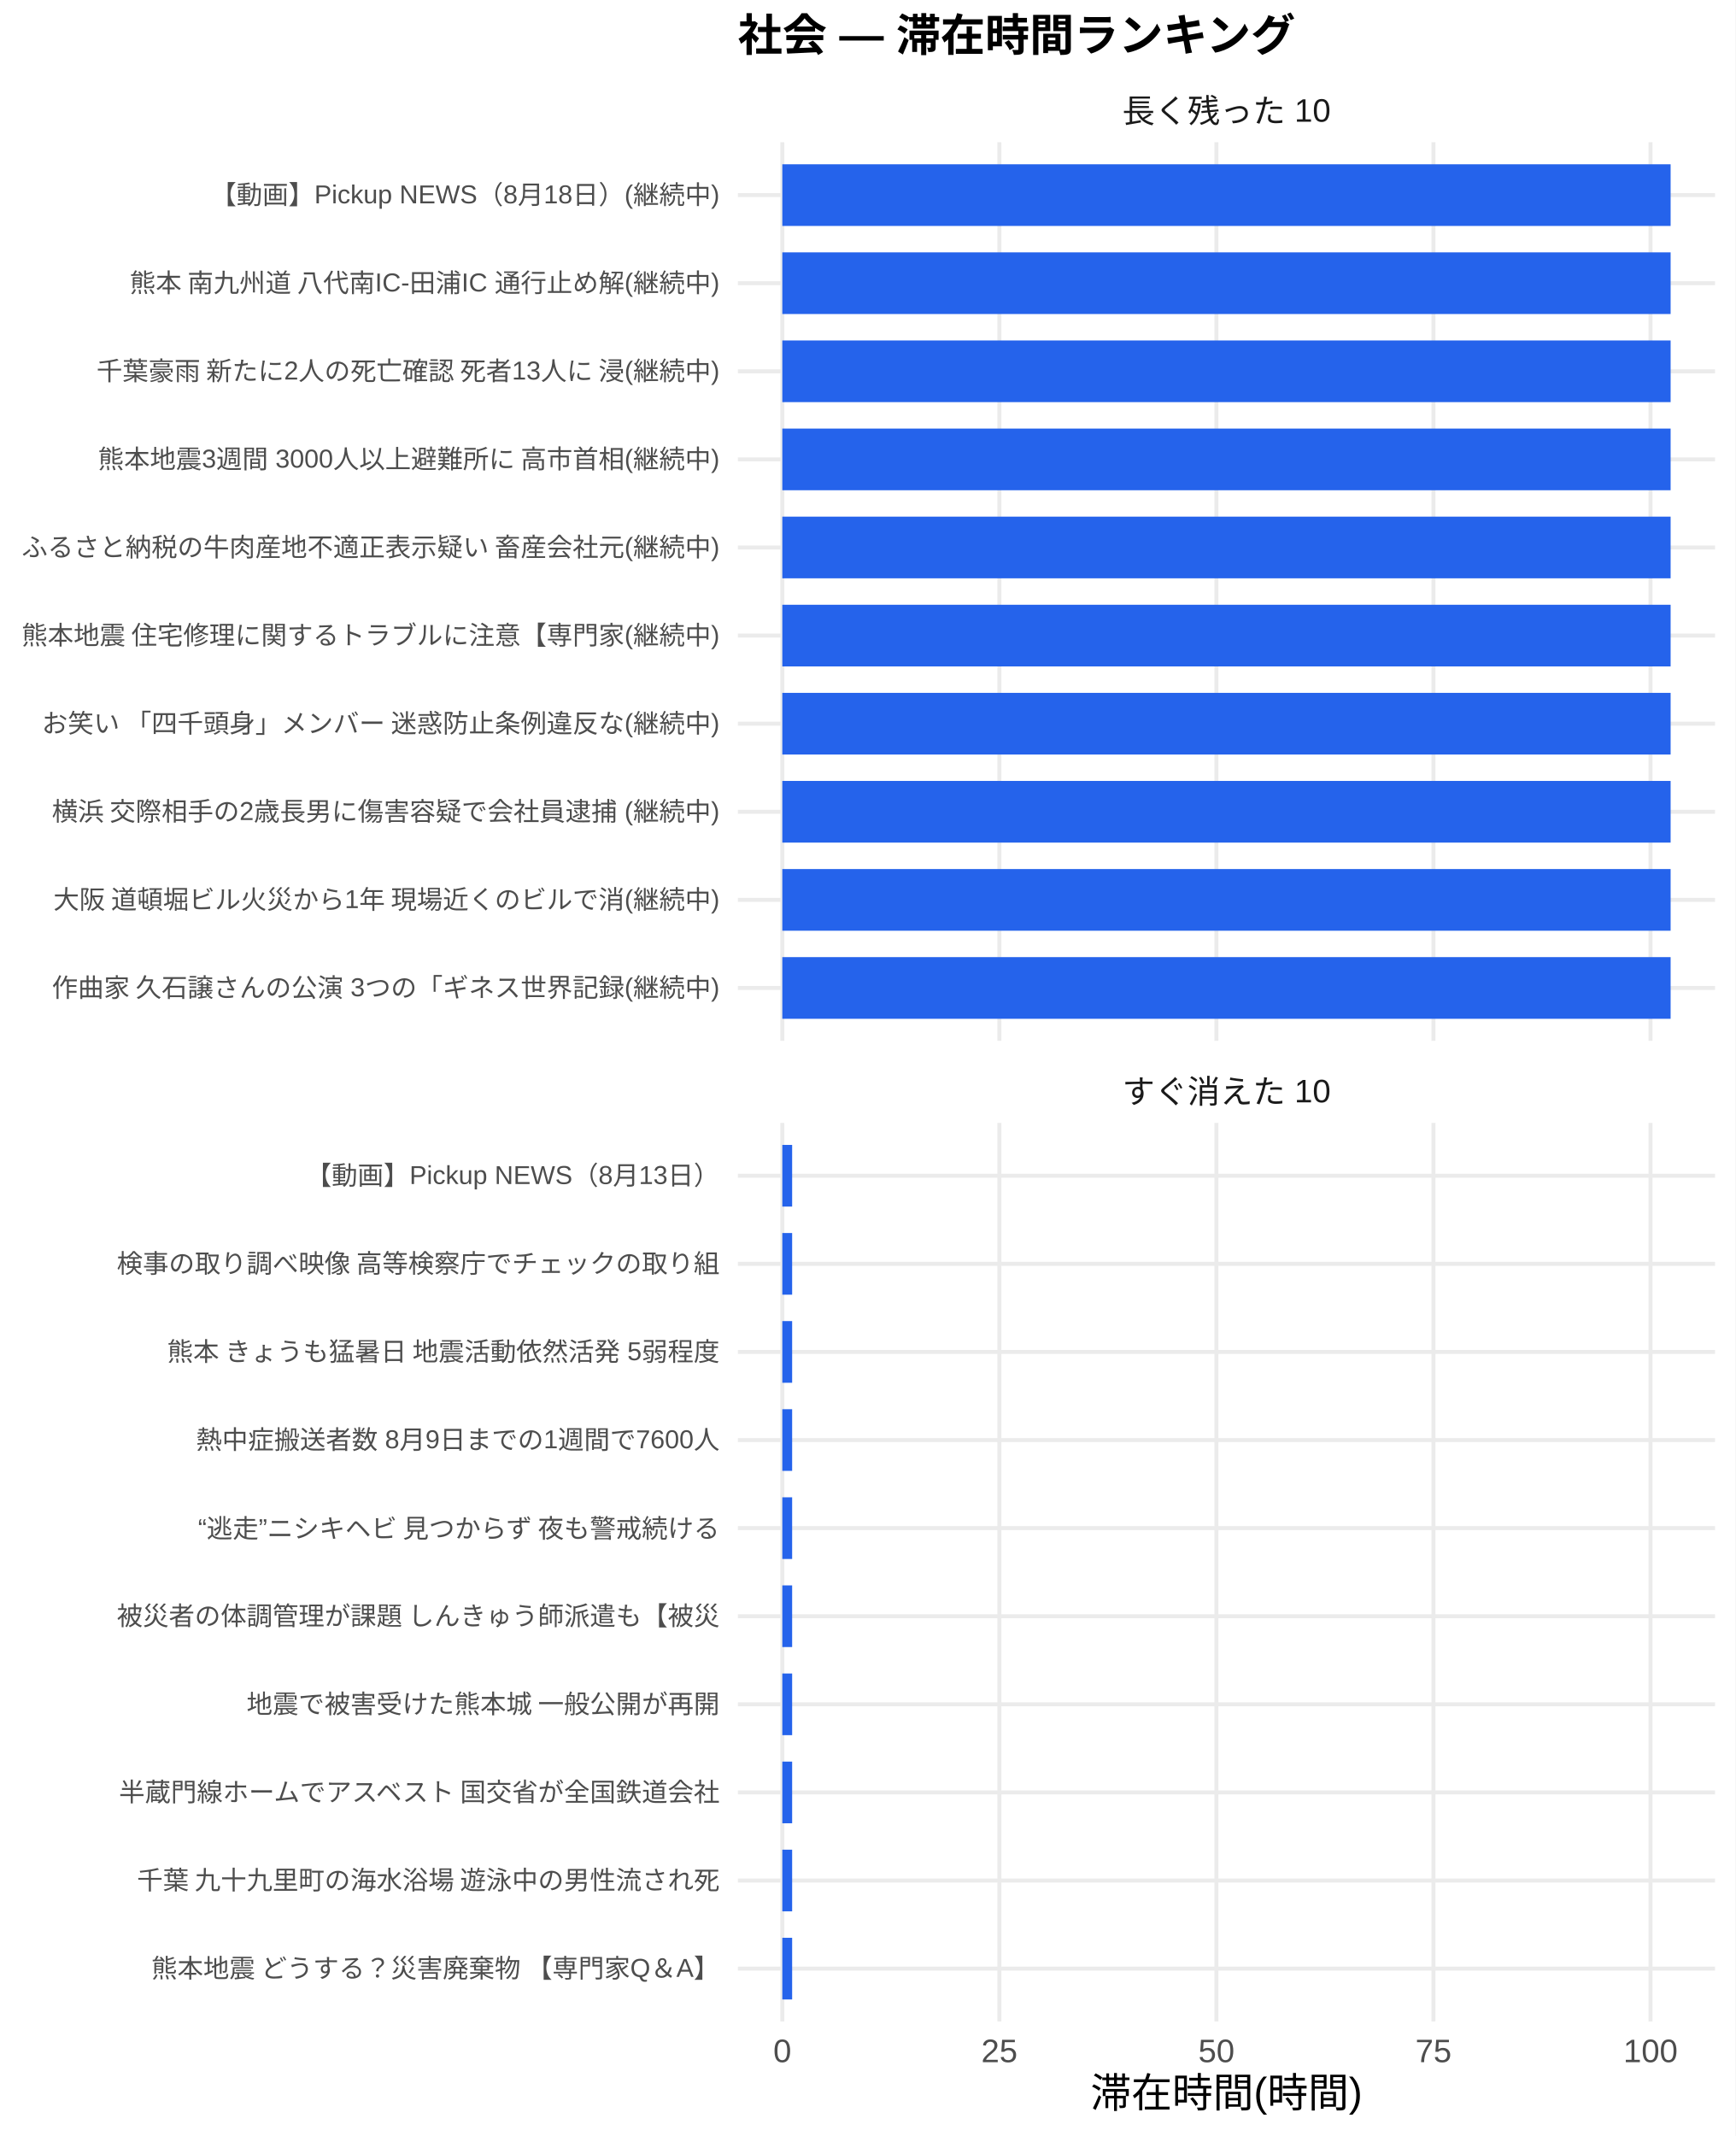
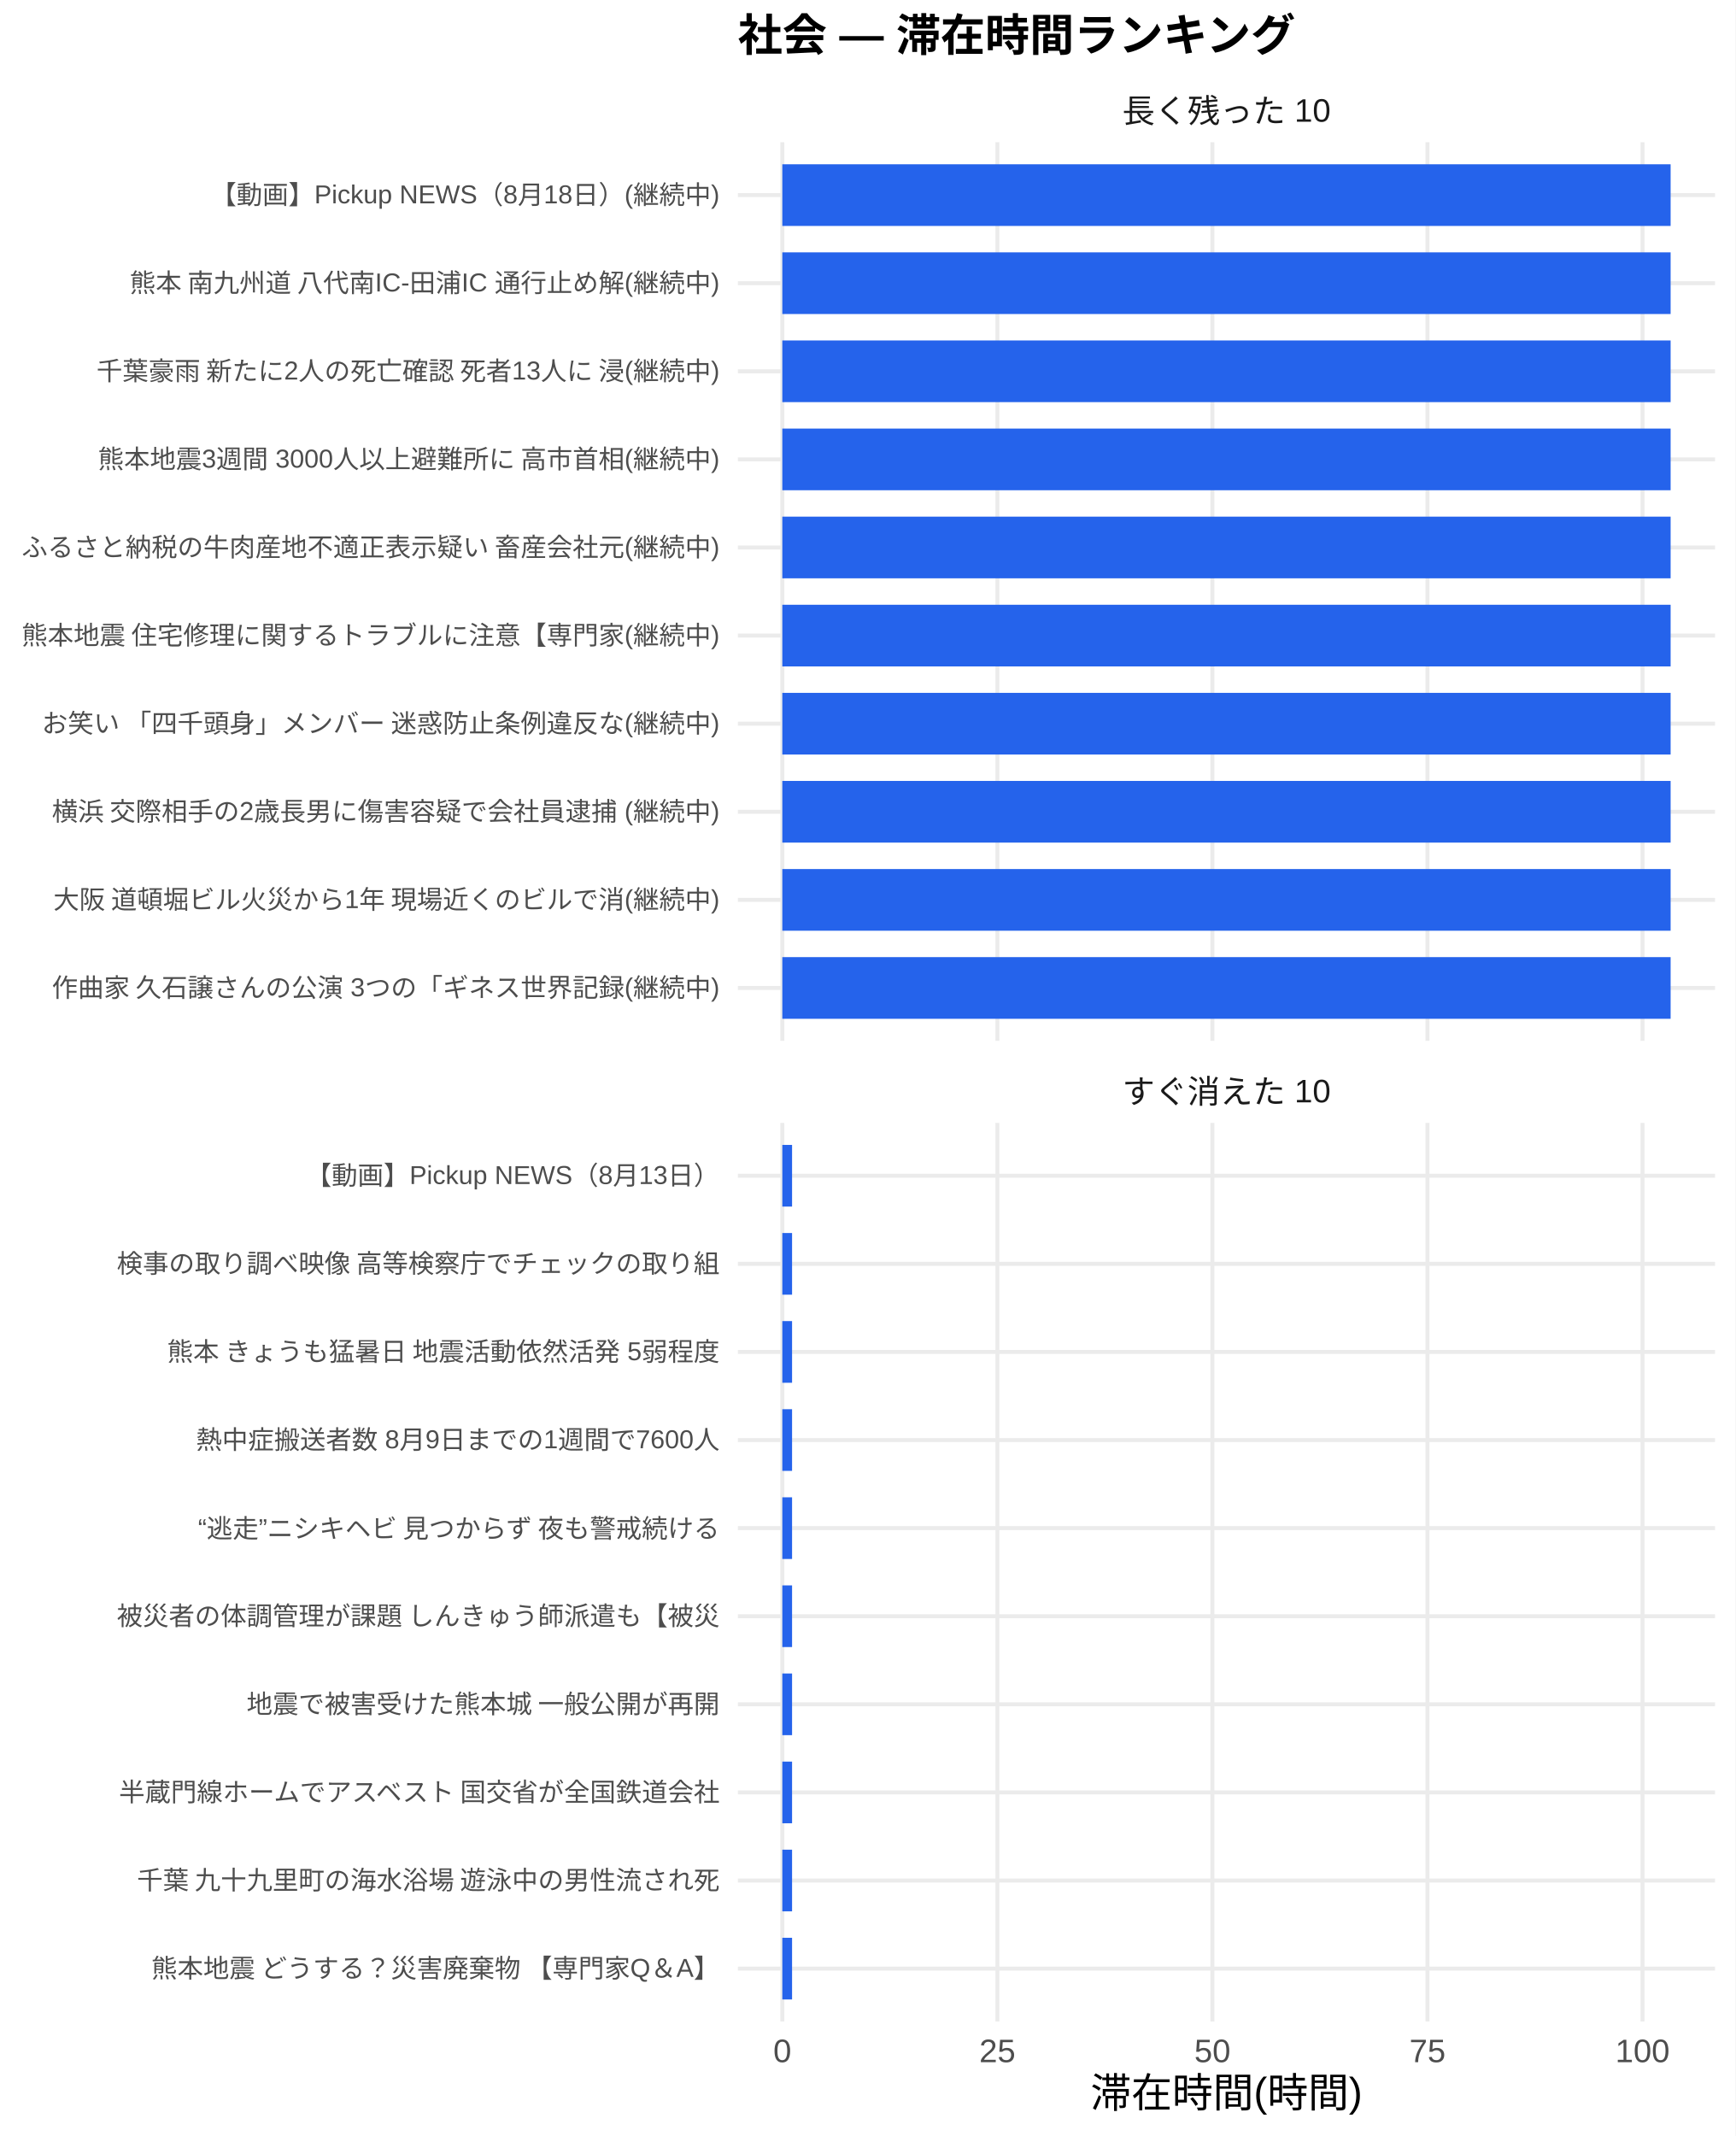
<svg xmlns="http://www.w3.org/2000/svg" width="468.00pt" height="576.00pt" viewBox="0 0 468.00 576.00">
  <g class="svglite">
    <defs>
      <style type="text/css">
    .svglite line, .svglite polyline, .svglite polygon, .svglite path, .svglite rect, .svglite circle {
      fill: none;
      stroke: #000000;
      stroke-linecap: round;
      stroke-linejoin: round;
      stroke-miterlimit: 10.00;
    }
    .svglite text {
      white-space: pre;
    }
    .svglite g.glyphgroup path {
      fill: inherit;
      stroke: none;
    }
  </style>
    </defs>
    <rect width="100%" height="100%" style="stroke: none; fill: #FFFFFF;" />
    <defs>
      <clipPath id="cpMC4wMHw0NjguMDB8MC4wMHw1NzYuMDA=">
        <rect x="0.00" y="0.00" width="468.00" height="576.00" />
      </clipPath>
    </defs>
    <g clip-path="url(#cpMC4wMHw0NjguMDB8MC4wMHw1NzYuMDA=)">
      <rect x="0.00" y="0.00" width="468.00" height="576.00" style="stroke-width: 1.07; stroke: none; fill: #FFFFFF;" />
    </g>
    <defs>
      <clipPath id="cpMTk5LjAwfDQ2Mi41MnwzOC4zNnwyODAuNjc=">
        <rect x="199.00" y="38.36" width="263.52" height="242.31" />
      </clipPath>
    </defs>
    <g clip-path="url(#cpMTk5LjAwfDQ2Mi41MnwzOC4zNnwyODAuNjc=)">
      <polyline points="199.00,266.42 462.52,266.42 " style="stroke-width: 1.07; stroke: #EBEBEB; stroke-linecap: butt;" />
      <polyline points="199.00,242.66 462.52,242.66 " style="stroke-width: 1.07; stroke: #EBEBEB; stroke-linecap: butt;" />
      <polyline points="199.00,218.91 462.52,218.91 " style="stroke-width: 1.07; stroke: #EBEBEB; stroke-linecap: butt;" />
      <polyline points="199.00,195.15 462.52,195.15 " style="stroke-width: 1.07; stroke: #EBEBEB; stroke-linecap: butt;" />
      <polyline points="199.00,171.39 462.52,171.39 " style="stroke-width: 1.07; stroke: #EBEBEB; stroke-linecap: butt;" />
      <polyline points="199.00,147.64 462.52,147.64 " style="stroke-width: 1.07; stroke: #EBEBEB; stroke-linecap: butt;" />
      <polyline points="199.00,123.88 462.52,123.88 " style="stroke-width: 1.07; stroke: #EBEBEB; stroke-linecap: butt;" />
      <polyline points="199.00,100.13 462.52,100.13 " style="stroke-width: 1.07; stroke: #EBEBEB; stroke-linecap: butt;" />
      <polyline points="199.00,76.37 462.52,76.37 " style="stroke-width: 1.07; stroke: #EBEBEB; stroke-linecap: butt;" />
      <polyline points="199.00,52.61 462.52,52.61 " style="stroke-width: 1.07; stroke: #EBEBEB; stroke-linecap: butt;" />
      <polyline points="210.98,280.67 210.98,38.36 " style="stroke-width: 1.07; stroke: #EBEBEB; stroke-linecap: butt;" />
-       <polyline points="269.52,280.67 269.52,38.36 " style="stroke-width: 1.07; stroke: #EBEBEB; stroke-linecap: butt;" />
-       <polyline points="328.05,280.67 328.05,38.36 " style="stroke-width: 1.07; stroke: #EBEBEB; stroke-linecap: butt;" />
-       <polyline points="386.58,280.67 386.58,38.36 " style="stroke-width: 1.07; stroke: #EBEBEB; stroke-linecap: butt;" />
-       <polyline points="445.12,280.67 445.12,38.36 " style="stroke-width: 1.07; stroke: #EBEBEB; stroke-linecap: butt;" />
+       <polyline points="268.98,280.67 268.98,38.36 " style="stroke-width: 1.07; stroke: #EBEBEB; stroke-linecap: butt;" />
+       <polyline points="326.97,280.67 326.97,38.36 " style="stroke-width: 1.07; stroke: #EBEBEB; stroke-linecap: butt;" />
+       <polyline points="384.97,280.67 384.97,38.36 " style="stroke-width: 1.07; stroke: #EBEBEB; stroke-linecap: butt;" />
+       <polyline points="442.96,280.67 442.96,38.36 " style="stroke-width: 1.07; stroke: #EBEBEB; stroke-linecap: butt;" />
      <rect x="210.98" y="44.30" width="239.56" height="16.63" style="stroke-width: 1.07; stroke: none; stroke-linecap: butt; stroke-linejoin: miter; fill: #2563EB;" />
      <rect x="210.98" y="68.05" width="239.56" height="16.63" style="stroke-width: 1.07; stroke: none; stroke-linecap: butt; stroke-linejoin: miter; fill: #2563EB;" />
      <rect x="210.98" y="91.81" width="239.56" height="16.63" style="stroke-width: 1.07; stroke: none; stroke-linecap: butt; stroke-linejoin: miter; fill: #2563EB;" />
      <rect x="210.98" y="115.57" width="239.56" height="16.63" style="stroke-width: 1.07; stroke: none; stroke-linecap: butt; stroke-linejoin: miter; fill: #2563EB;" />
      <rect x="210.98" y="139.32" width="239.56" height="16.63" style="stroke-width: 1.07; stroke: none; stroke-linecap: butt; stroke-linejoin: miter; fill: #2563EB;" />
      <rect x="210.98" y="163.08" width="239.56" height="16.63" style="stroke-width: 1.07; stroke: none; stroke-linecap: butt; stroke-linejoin: miter; fill: #2563EB;" />
      <rect x="210.98" y="186.84" width="239.56" height="16.63" style="stroke-width: 1.07; stroke: none; stroke-linecap: butt; stroke-linejoin: miter; fill: #2563EB;" />
      <rect x="210.98" y="210.59" width="239.56" height="16.63" style="stroke-width: 1.07; stroke: none; stroke-linecap: butt; stroke-linejoin: miter; fill: #2563EB;" />
      <rect x="210.98" y="234.35" width="239.56" height="16.63" style="stroke-width: 1.07; stroke: none; stroke-linecap: butt; stroke-linejoin: miter; fill: #2563EB;" />
      <rect x="210.98" y="258.10" width="239.56" height="16.63" style="stroke-width: 1.07; stroke: none; stroke-linecap: butt; stroke-linejoin: miter; fill: #2563EB;" />
    </g>
    <g clip-path="url(#cpMC4wMHw0NjguMDB8MC4wMHw1NzYuMDA=)">
</g>
    <defs>
      <clipPath id="cpMTk5LjAwfDQ2Mi41MnwzMDIuODB8NTQ1LjEy">
        <rect x="199.00" y="302.80" width="263.52" height="242.31" />
      </clipPath>
    </defs>
    <g clip-path="url(#cpMTk5LjAwfDQ2Mi41MnwzMDIuODB8NTQ1LjEy)">
      <polyline points="199.00,530.86 462.52,530.86 " style="stroke-width: 1.07; stroke: #EBEBEB; stroke-linecap: butt;" />
      <polyline points="199.00,507.11 462.52,507.11 " style="stroke-width: 1.07; stroke: #EBEBEB; stroke-linecap: butt;" />
      <polyline points="199.00,483.35 462.52,483.35 " style="stroke-width: 1.07; stroke: #EBEBEB; stroke-linecap: butt;" />
      <polyline points="199.00,459.59 462.52,459.59 " style="stroke-width: 1.07; stroke: #EBEBEB; stroke-linecap: butt;" />
      <polyline points="199.00,435.84 462.52,435.84 " style="stroke-width: 1.07; stroke: #EBEBEB; stroke-linecap: butt;" />
      <polyline points="199.00,412.08 462.52,412.08 " style="stroke-width: 1.07; stroke: #EBEBEB; stroke-linecap: butt;" />
      <polyline points="199.00,388.33 462.52,388.33 " style="stroke-width: 1.07; stroke: #EBEBEB; stroke-linecap: butt;" />
      <polyline points="199.00,364.57 462.52,364.57 " style="stroke-width: 1.07; stroke: #EBEBEB; stroke-linecap: butt;" />
      <polyline points="199.00,340.81 462.52,340.81 " style="stroke-width: 1.07; stroke: #EBEBEB; stroke-linecap: butt;" />
      <polyline points="199.00,317.06 462.52,317.06 " style="stroke-width: 1.07; stroke: #EBEBEB; stroke-linecap: butt;" />
      <polyline points="210.98,545.12 210.98,302.80 " style="stroke-width: 1.07; stroke: #EBEBEB; stroke-linecap: butt;" />
-       <polyline points="269.52,545.12 269.52,302.80 " style="stroke-width: 1.07; stroke: #EBEBEB; stroke-linecap: butt;" />
-       <polyline points="328.05,545.12 328.05,302.80 " style="stroke-width: 1.07; stroke: #EBEBEB; stroke-linecap: butt;" />
-       <polyline points="386.58,545.12 386.58,302.80 " style="stroke-width: 1.07; stroke: #EBEBEB; stroke-linecap: butt;" />
-       <polyline points="445.12,545.12 445.12,302.80 " style="stroke-width: 1.07; stroke: #EBEBEB; stroke-linecap: butt;" />
-       <rect x="210.98" y="308.74" width="2.65" height="16.63" style="stroke-width: 1.07; stroke: none; stroke-linecap: butt; stroke-linejoin: miter; fill: #2563EB;" />
-       <rect x="210.98" y="332.50" width="2.65" height="16.63" style="stroke-width: 1.07; stroke: none; stroke-linecap: butt; stroke-linejoin: miter; fill: #2563EB;" />
-       <rect x="210.98" y="356.25" width="2.65" height="16.63" style="stroke-width: 1.07; stroke: none; stroke-linecap: butt; stroke-linejoin: miter; fill: #2563EB;" />
-       <rect x="210.98" y="380.01" width="2.65" height="16.63" style="stroke-width: 1.07; stroke: none; stroke-linecap: butt; stroke-linejoin: miter; fill: #2563EB;" />
-       <rect x="210.98" y="403.77" width="2.65" height="16.63" style="stroke-width: 1.07; stroke: none; stroke-linecap: butt; stroke-linejoin: miter; fill: #2563EB;" />
-       <rect x="210.98" y="427.52" width="2.65" height="16.63" style="stroke-width: 1.07; stroke: none; stroke-linecap: butt; stroke-linejoin: miter; fill: #2563EB;" />
-       <rect x="210.98" y="451.28" width="2.65" height="16.63" style="stroke-width: 1.07; stroke: none; stroke-linecap: butt; stroke-linejoin: miter; fill: #2563EB;" />
-       <rect x="210.98" y="475.04" width="2.65" height="16.63" style="stroke-width: 1.07; stroke: none; stroke-linecap: butt; stroke-linejoin: miter; fill: #2563EB;" />
-       <rect x="210.98" y="498.79" width="2.65" height="16.63" style="stroke-width: 1.07; stroke: none; stroke-linecap: butt; stroke-linejoin: miter; fill: #2563EB;" />
-       <rect x="210.98" y="522.55" width="2.65" height="16.63" style="stroke-width: 1.07; stroke: none; stroke-linecap: butt; stroke-linejoin: miter; fill: #2563EB;" />
+       <polyline points="268.98,545.12 268.98,302.80 " style="stroke-width: 1.07; stroke: #EBEBEB; stroke-linecap: butt;" />
+       <polyline points="326.97,545.12 326.97,302.80 " style="stroke-width: 1.07; stroke: #EBEBEB; stroke-linecap: butt;" />
+       <polyline points="384.97,545.12 384.97,302.80 " style="stroke-width: 1.07; stroke: #EBEBEB; stroke-linecap: butt;" />
+       <polyline points="442.96,545.12 442.96,302.80 " style="stroke-width: 1.07; stroke: #EBEBEB; stroke-linecap: butt;" />
+       <rect x="210.98" y="308.74" width="2.63" height="16.63" style="stroke-width: 1.07; stroke: none; stroke-linecap: butt; stroke-linejoin: miter; fill: #2563EB;" />
+       <rect x="210.98" y="332.50" width="2.63" height="16.63" style="stroke-width: 1.07; stroke: none; stroke-linecap: butt; stroke-linejoin: miter; fill: #2563EB;" />
+       <rect x="210.98" y="356.25" width="2.63" height="16.63" style="stroke-width: 1.07; stroke: none; stroke-linecap: butt; stroke-linejoin: miter; fill: #2563EB;" />
+       <rect x="210.98" y="380.01" width="2.63" height="16.63" style="stroke-width: 1.07; stroke: none; stroke-linecap: butt; stroke-linejoin: miter; fill: #2563EB;" />
+       <rect x="210.98" y="403.77" width="2.63" height="16.63" style="stroke-width: 1.07; stroke: none; stroke-linecap: butt; stroke-linejoin: miter; fill: #2563EB;" />
+       <rect x="210.98" y="427.52" width="2.63" height="16.63" style="stroke-width: 1.07; stroke: none; stroke-linecap: butt; stroke-linejoin: miter; fill: #2563EB;" />
+       <rect x="210.98" y="451.28" width="2.63" height="16.63" style="stroke-width: 1.07; stroke: none; stroke-linecap: butt; stroke-linejoin: miter; fill: #2563EB;" />
+       <rect x="210.98" y="475.04" width="2.63" height="16.63" style="stroke-width: 1.07; stroke: none; stroke-linecap: butt; stroke-linejoin: miter; fill: #2563EB;" />
+       <rect x="210.98" y="498.79" width="2.63" height="16.63" style="stroke-width: 1.07; stroke: none; stroke-linecap: butt; stroke-linejoin: miter; fill: #2563EB;" />
+       <rect x="210.98" y="522.55" width="2.63" height="16.63" style="stroke-width: 1.07; stroke: none; stroke-linecap: butt; stroke-linejoin: miter; fill: #2563EB;" />
    </g>
    <g clip-path="url(#cpMC4wMHw0NjguMDB8MC4wMHw1NzYuMDA=)">
</g>
    <defs>
      <clipPath id="cpMTk5LjAwfDQ2Mi41MnwyODYuMTV8MzAyLjgw">
        <rect x="199.00" y="286.15" width="263.52" height="16.65" />
      </clipPath>
    </defs>
    <g clip-path="url(#cpMTk5LjAwfDQ2Mi41MnwyODYuMTV8MzAyLjgw)">
      <text x="330.76" y="297.50" text-anchor="middle" style="font-size: 8.80px;fill: #1A1A1A; font-family: &quot;Liberation Sans&quot;;" textLength="56.20px" lengthAdjust="spacingAndGlyphs">すぐ消えた 10</text>
    </g>
    <g clip-path="url(#cpMC4wMHw0NjguMDB8MC4wMHw1NzYuMDA=)">
</g>
    <defs>
      <clipPath id="cpMTk5LjAwfDQ2Mi41MnwyMS43MXwzOC4zNg==">
        <rect x="199.00" y="21.71" width="263.52" height="16.65" />
      </clipPath>
    </defs>
    <g clip-path="url(#cpMTk5LjAwfDQ2Mi41MnwyMS43MXwzOC4zNg==)">
      <text x="330.76" y="33.06" text-anchor="middle" style="font-size: 8.80px;fill: #1A1A1A; font-family: &quot;Liberation Sans&quot;;" textLength="56.20px" lengthAdjust="spacingAndGlyphs">長く残った 10</text>
    </g>
    <g clip-path="url(#cpMC4wMHw0NjguMDB8MC4wMHw1NzYuMDA=)">
      <text x="210.98" y="556.10" text-anchor="middle" style="font-size: 8.80px;fill: #4D4D4D; font-family: &quot;Liberation Sans&quot;;" textLength="4.89px" lengthAdjust="spacingAndGlyphs">0</text>
-       <text x="269.52" y="556.10" text-anchor="middle" style="font-size: 8.80px;fill: #4D4D4D; font-family: &quot;Liberation Sans&quot;;" textLength="9.78px" lengthAdjust="spacingAndGlyphs">25</text>
-       <text x="328.05" y="556.10" text-anchor="middle" style="font-size: 8.80px;fill: #4D4D4D; font-family: &quot;Liberation Sans&quot;;" textLength="9.78px" lengthAdjust="spacingAndGlyphs">50</text>
-       <text x="386.58" y="556.10" text-anchor="middle" style="font-size: 8.80px;fill: #4D4D4D; font-family: &quot;Liberation Sans&quot;;" textLength="9.78px" lengthAdjust="spacingAndGlyphs">75</text>
-       <text x="445.12" y="556.10" text-anchor="middle" style="font-size: 8.80px;fill: #4D4D4D; font-family: &quot;Liberation Sans&quot;;" textLength="14.67px" lengthAdjust="spacingAndGlyphs">100</text>
+       <text x="268.98" y="556.10" text-anchor="middle" style="font-size: 8.80px;fill: #4D4D4D; font-family: &quot;Liberation Sans&quot;;" textLength="9.78px" lengthAdjust="spacingAndGlyphs">25</text>
+       <text x="326.97" y="556.10" text-anchor="middle" style="font-size: 8.80px;fill: #4D4D4D; font-family: &quot;Liberation Sans&quot;;" textLength="9.78px" lengthAdjust="spacingAndGlyphs">50</text>
+       <text x="384.97" y="556.10" text-anchor="middle" style="font-size: 8.80px;fill: #4D4D4D; font-family: &quot;Liberation Sans&quot;;" textLength="9.78px" lengthAdjust="spacingAndGlyphs">75</text>
+       <text x="442.96" y="556.10" text-anchor="middle" style="font-size: 8.80px;fill: #4D4D4D; font-family: &quot;Liberation Sans&quot;;" textLength="14.67px" lengthAdjust="spacingAndGlyphs">100</text>
      <text x="194.07" y="268.83" text-anchor="end" style="font-size: 7.00px;fill: #4D4D4D; font-family: &quot;Liberation Sans&quot;;" textLength="180.42px" lengthAdjust="spacingAndGlyphs">作曲家 久石譲さんの公演 3つの「ギネス世界記録(継続中)</text>
      <text x="194.07" y="245.07" text-anchor="end" style="font-size: 7.00px;fill: #4D4D4D; font-family: &quot;Liberation Sans&quot;;" textLength="180.42px" lengthAdjust="spacingAndGlyphs">大阪 道頓堀ビル火災から1年 現場近くのビルで消(継続中)</text>
      <text x="194.07" y="221.31" text-anchor="end" style="font-size: 7.00px;fill: #4D4D4D; font-family: &quot;Liberation Sans&quot;;" textLength="180.42px" lengthAdjust="spacingAndGlyphs">横浜 交際相手の2歳長男に傷害容疑で会社員逮捕 (継続中)</text>
      <text x="194.07" y="197.56" text-anchor="end" style="font-size: 7.00px;fill: #4D4D4D; font-family: &quot;Liberation Sans&quot;;" textLength="183.53px" lengthAdjust="spacingAndGlyphs">お笑い 「四千頭身」メンバー 迷惑防止条例違反な(継続中)</text>
      <text x="194.07" y="173.80" text-anchor="end" style="font-size: 7.00px;fill: #4D4D4D; font-family: &quot;Liberation Sans&quot;;" textLength="188.59px" lengthAdjust="spacingAndGlyphs">熊本地震 住宅修理に関するトラブルに注意【専門家(継続中)</text>
      <text x="194.07" y="150.05" text-anchor="end" style="font-size: 7.00px;fill: #4D4D4D; font-family: &quot;Liberation Sans&quot;;" textLength="188.59px" lengthAdjust="spacingAndGlyphs">ふるさと納税の牛肉産地不適正表示疑い 畜産会社元(継続中)</text>
      <text x="194.07" y="126.29" text-anchor="end" style="font-size: 7.00px;fill: #4D4D4D; font-family: &quot;Liberation Sans&quot;;" textLength="167.98px" lengthAdjust="spacingAndGlyphs">熊本地震3週間 3000人以上避難所に 高市首相(継続中)</text>
      <text x="194.07" y="102.53" text-anchor="end" style="font-size: 7.00px;fill: #4D4D4D; font-family: &quot;Liberation Sans&quot;;" textLength="169.14px" lengthAdjust="spacingAndGlyphs">千葉豪雨 新たに2人の死亡確認 死者13人に 浸(継続中)</text>
      <text x="194.07" y="78.78" text-anchor="end" style="font-size: 7.00px;fill: #4D4D4D; font-family: &quot;Liberation Sans&quot;;" textLength="159.80px" lengthAdjust="spacingAndGlyphs">熊本 南九州道 八代南IC-田浦IC 通行止め解(継続中)</text>
      <text x="194.07" y="55.02" text-anchor="end" style="font-size: 7.00px;fill: #4D4D4D; font-family: &quot;Liberation Sans&quot;;" textLength="137.30px" lengthAdjust="spacingAndGlyphs">【動画】Pickup NEWS（8月18日）(継続中)</text>
      <text x="194.07" y="533.27" text-anchor="end" style="font-size: 7.00px;fill: #4D4D4D; font-family: &quot;Liberation Sans&quot;;" textLength="153.98px" lengthAdjust="spacingAndGlyphs">熊本地震 どうする？災害廃棄物 【専門家Q＆A】</text>
      <text x="194.07" y="509.51" text-anchor="end" style="font-size: 7.00px;fill: #4D4D4D; font-family: &quot;Liberation Sans&quot;;" textLength="157.88px" lengthAdjust="spacingAndGlyphs">千葉 九十九里町の海水浴場 遊泳中の男性流され死</text>
      <text x="194.07" y="485.76" text-anchor="end" style="font-size: 7.00px;fill: #4D4D4D; font-family: &quot;Liberation Sans&quot;;" textLength="162.94px" lengthAdjust="spacingAndGlyphs">半蔵門線ホームでアスベスト 国交省が全国鉄道会社</text>
      <text x="194.07" y="462.00" text-anchor="end" style="font-size: 7.00px;fill: #4D4D4D; font-family: &quot;Liberation Sans&quot;;" textLength="127.94px" lengthAdjust="spacingAndGlyphs">地震で被害受けた熊本城 一般公開が再開</text>
      <text x="194.07" y="438.25" text-anchor="end" style="font-size: 7.00px;fill: #4D4D4D; font-family: &quot;Liberation Sans&quot;;" textLength="162.94px" lengthAdjust="spacingAndGlyphs">被災者の体調管理が課題 しんきゅう師派遣も【被災</text>
      <text x="194.07" y="414.49" text-anchor="end" style="font-size: 7.00px;fill: #4D4D4D; font-family: &quot;Liberation Sans&quot;;" textLength="143.47px" lengthAdjust="spacingAndGlyphs">“逃走”ニシキヘビ 見つからず 夜も警戒続ける </text>
      <text x="194.07" y="390.73" text-anchor="end" style="font-size: 7.00px;fill: #4D4D4D; font-family: &quot;Liberation Sans&quot;;" textLength="141.17px" lengthAdjust="spacingAndGlyphs">熱中症搬送者数 8月9日までの1週間で7600人</text>
      <text x="194.07" y="366.98" text-anchor="end" style="font-size: 7.00px;fill: #4D4D4D; font-family: &quot;Liberation Sans&quot;;" textLength="149.70px" lengthAdjust="spacingAndGlyphs">熊本 きょうも猛暑日 地震活動依然活発 5弱程度</text>
      <text x="194.07" y="343.22" text-anchor="end" style="font-size: 7.00px;fill: #4D4D4D; font-family: &quot;Liberation Sans&quot;;" textLength="162.94px" lengthAdjust="spacingAndGlyphs">検事の取り調べ映像 高等検察庁でチェックの取り組</text>
      <text x="194.07" y="319.47" text-anchor="end" style="font-size: 7.00px;fill: #4D4D4D; font-family: &quot;Liberation Sans&quot;;" textLength="111.64px" lengthAdjust="spacingAndGlyphs">【動画】Pickup NEWS（8月13日）</text>
      <text x="330.76" y="568.24" text-anchor="middle" style="font-size: 11.00px; font-family: &quot;Liberation Sans&quot;;" textLength="73.31px" lengthAdjust="spacingAndGlyphs">滞在時間(時間)</text>
      <text x="199.00" y="13.74" style="font-size: 12.00px; font-weight: bold; font-family: &quot;Liberation Sans&quot;;" textLength="150.66px" lengthAdjust="spacingAndGlyphs">社会 — 滞在時間ランキング</text>
    </g>
  </g>
</svg>
